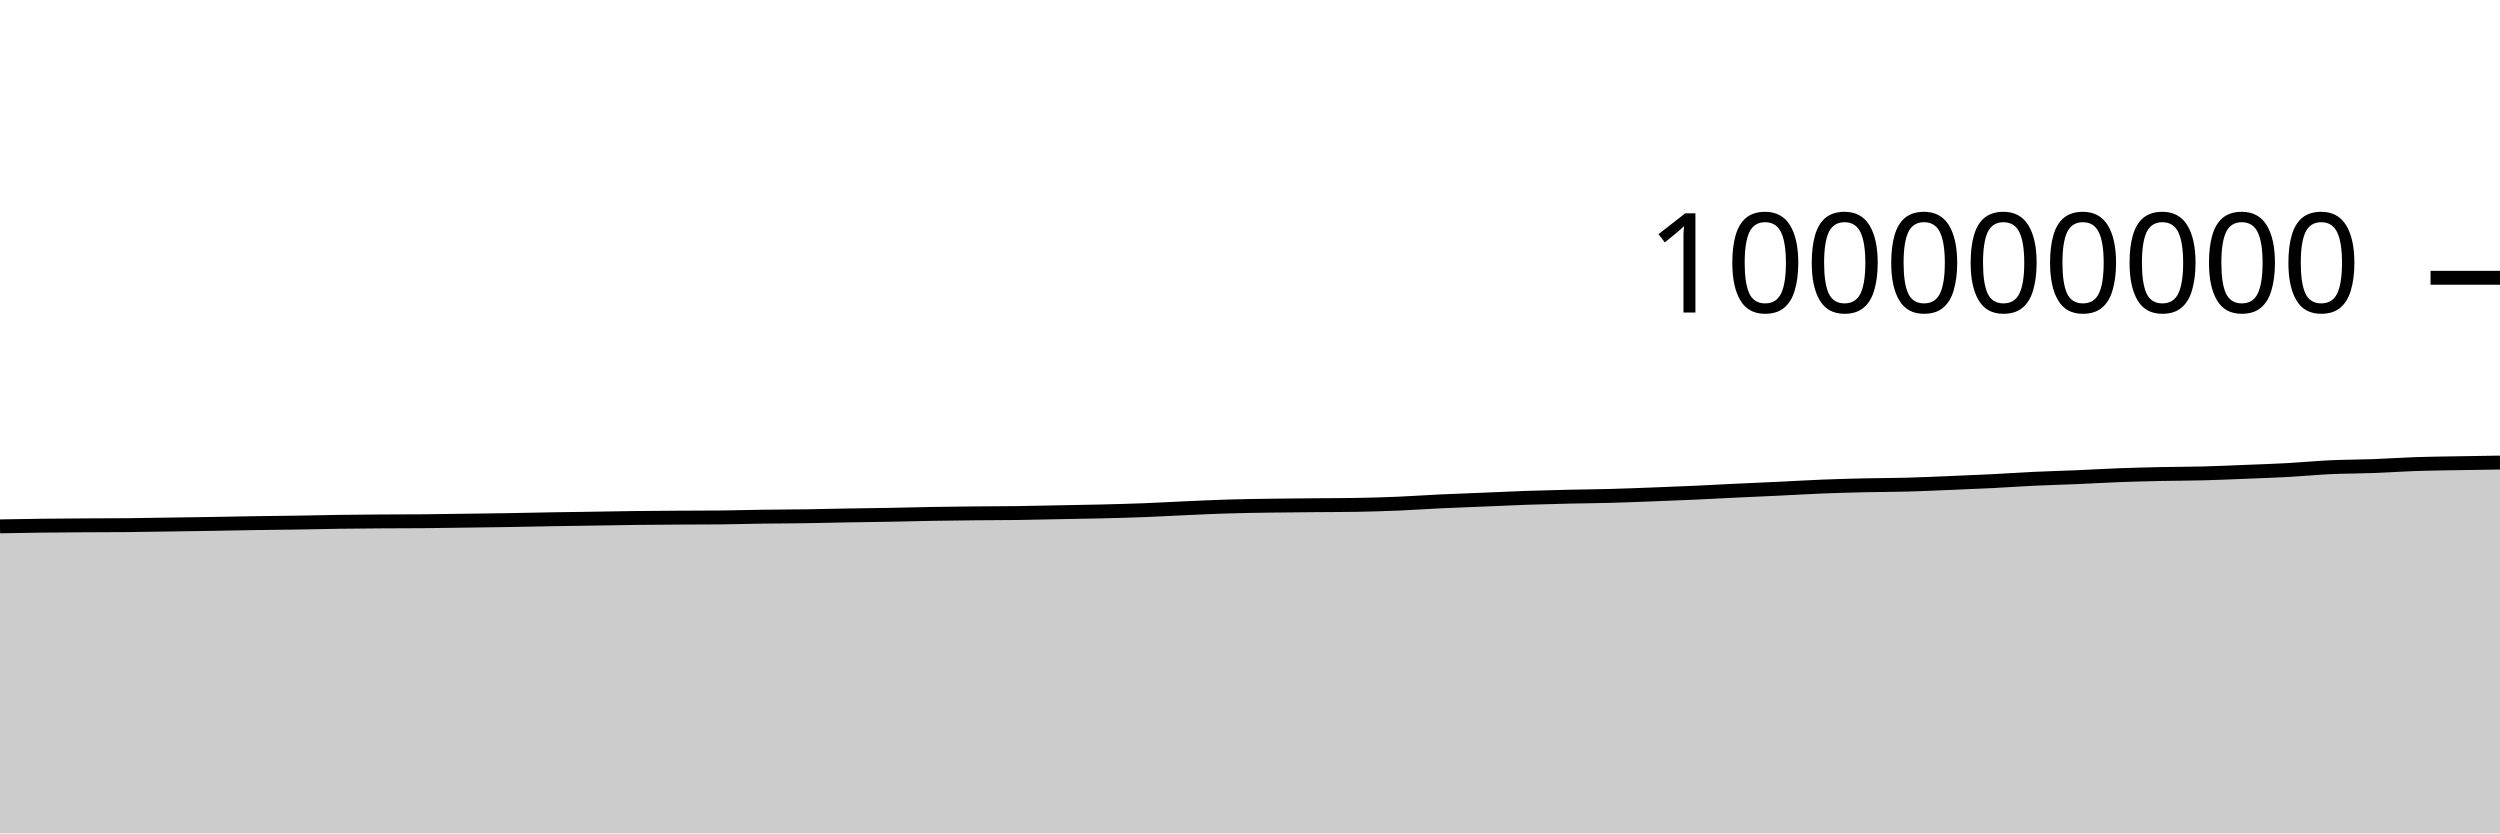
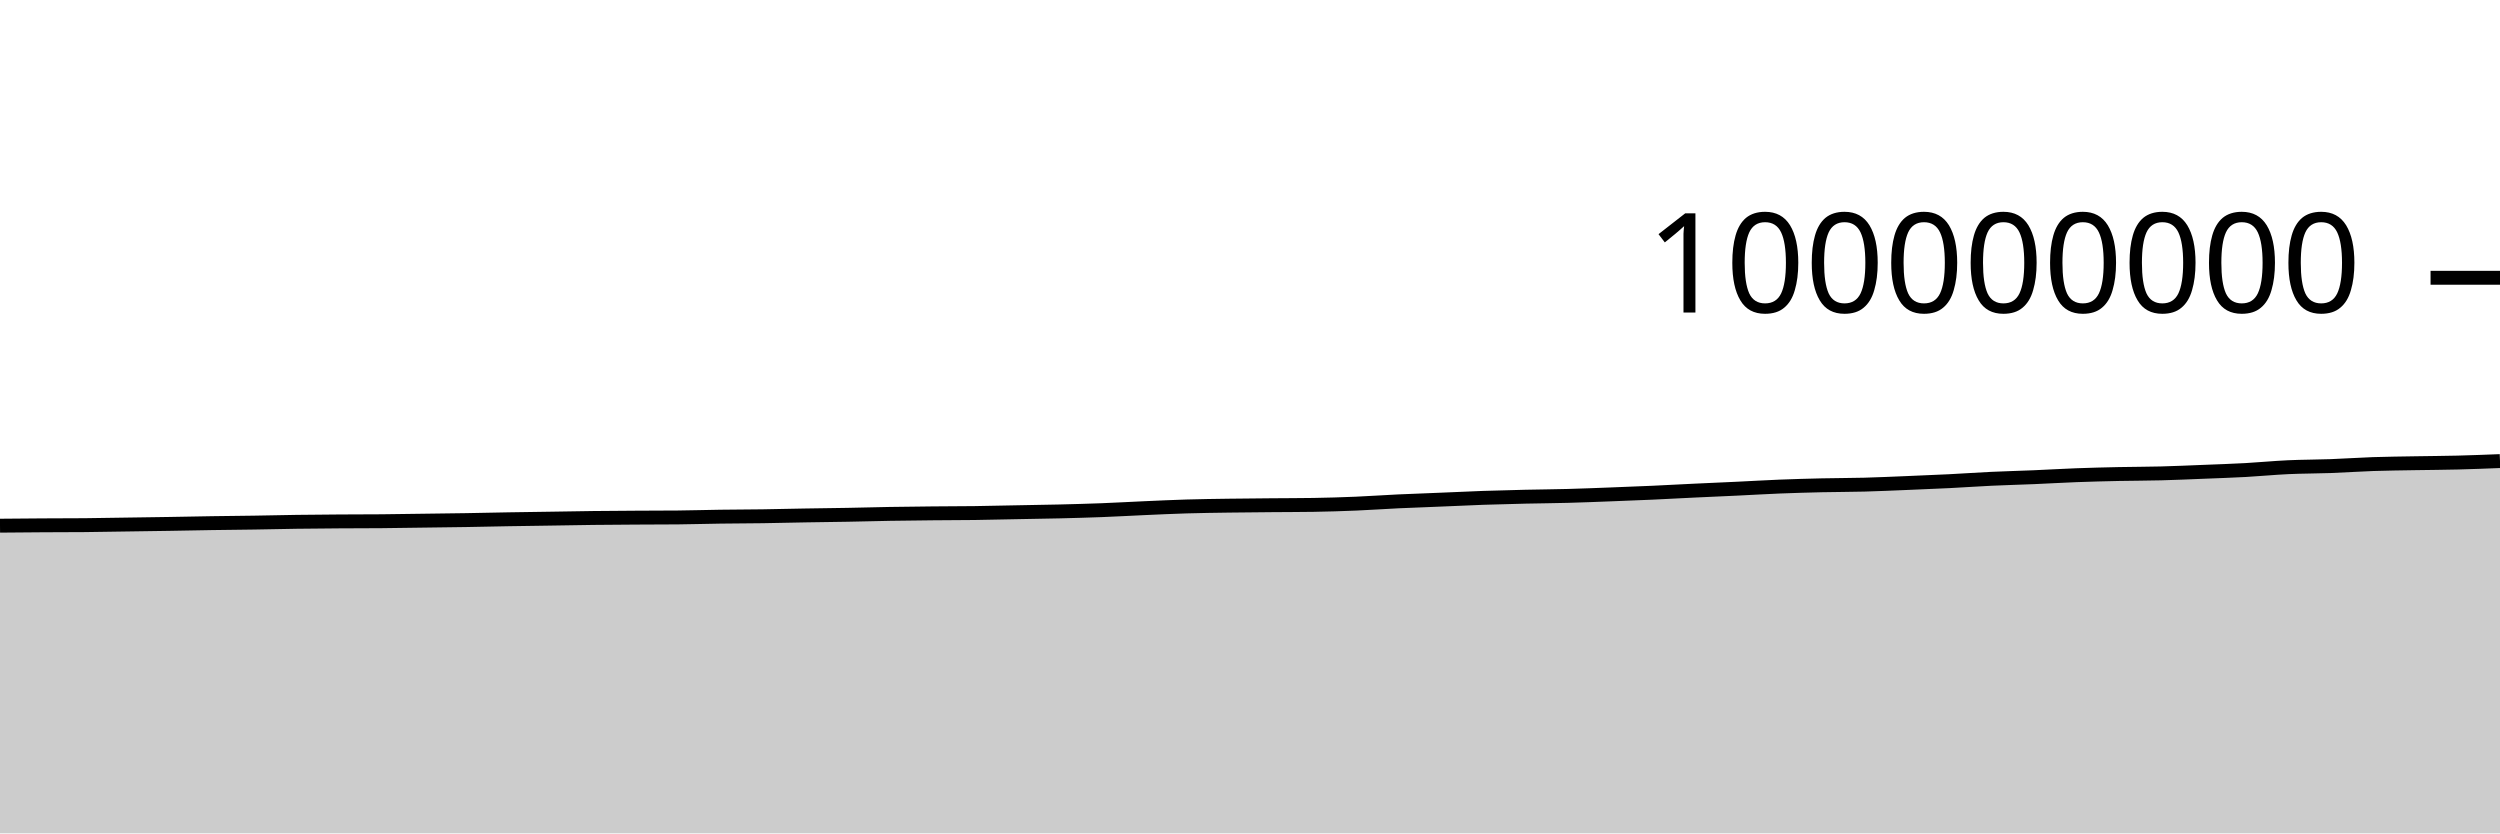
<svg xmlns="http://www.w3.org/2000/svg" viewBox="0 0 180 60">
  <g transform="translate(0,20)">
-     <path class="area" fill="rgba(0, 0, 0, 0.2)" d="M0,17.897C1.017,17.879,2.034,17.861,3.051,17.849C4.068,17.837,5.085,17.83,6.102,17.824C7.119,17.818,8.136,17.82,9.153,17.811C10.169,17.803,11.186,17.781,12.203,17.766C13.22,17.751,14.237,17.738,15.254,17.721C16.271,17.705,17.288,17.682,18.305,17.666C19.322,17.65,20.339,17.643,21.356,17.627C22.373,17.611,23.39,17.585,24.407,17.571C25.424,17.556,26.441,17.549,27.458,17.542C28.475,17.535,29.492,17.538,30.508,17.529C31.525,17.521,32.542,17.501,33.559,17.488C34.576,17.474,35.593,17.463,36.61,17.447C37.627,17.43,38.644,17.405,39.661,17.388C40.678,17.371,41.695,17.358,42.712,17.342C43.729,17.327,44.746,17.306,45.763,17.294C46.78,17.282,47.797,17.276,48.814,17.27C49.831,17.264,50.847,17.265,51.864,17.256C52.881,17.247,53.898,17.214,54.915,17.2C55.932,17.186,56.949,17.186,57.966,17.171C58.983,17.157,60,17.129,61.017,17.112C62.034,17.094,63.051,17.085,64.068,17.066C65.085,17.048,66.102,17.017,67.119,17C68.136,16.982,69.153,16.972,70.169,16.962C71.186,16.951,72.203,16.953,73.22,16.94C74.237,16.926,75.254,16.9,76.271,16.881C77.288,16.861,78.305,16.847,79.322,16.823C80.339,16.798,81.356,16.771,82.373,16.732C83.39,16.693,84.407,16.634,85.424,16.589C86.441,16.544,87.458,16.495,88.475,16.465C89.492,16.434,90.508,16.422,91.525,16.407C92.542,16.392,93.559,16.385,94.576,16.376C95.593,16.367,96.61,16.368,97.627,16.352C98.644,16.336,99.661,16.304,100.678,16.262C101.695,16.219,102.712,16.146,103.729,16.098C104.746,16.05,105.763,16.016,106.78,15.974C107.797,15.932,108.814,15.882,109.831,15.846C110.847,15.811,111.864,15.786,112.881,15.762C113.898,15.739,114.915,15.733,115.932,15.705C116.949,15.678,117.966,15.637,118.983,15.598C120,15.56,121.017,15.521,122.034,15.475C123.051,15.429,124.068,15.371,125.085,15.323C126.102,15.274,127.119,15.232,128.136,15.184C129.153,15.136,130.169,15.074,131.186,15.033C132.203,14.993,133.22,14.964,134.237,14.941C135.254,14.918,136.271,14.921,137.288,14.894C138.305,14.867,139.322,14.819,140.339,14.778C141.356,14.736,142.373,14.696,143.39,14.645C144.407,14.594,145.424,14.521,146.441,14.473C147.458,14.425,148.475,14.401,149.492,14.358C150.508,14.315,151.525,14.253,152.542,14.215C153.559,14.177,154.576,14.152,155.593,14.13C156.61,14.109,157.627,14.111,158.644,14.084C159.661,14.058,160.678,14.012,161.695,13.971C162.712,13.931,163.729,13.897,164.746,13.842C165.763,13.786,166.78,13.685,167.797,13.638C168.814,13.591,169.831,13.597,170.847,13.559C171.864,13.522,172.881,13.449,173.898,13.414C174.915,13.38,175.932,13.37,176.949,13.352C177.966,13.334,178.983,13.319,180,13.304L180,40C178.983,40,177.966,40,176.949,40C175.932,40,174.915,40,173.898,40C172.881,40,171.864,40,170.847,40C169.831,40,168.814,40,167.797,40C166.78,40,165.763,40,164.746,40C163.729,40,162.712,40,161.695,40C160.678,40,159.661,40,158.644,40C157.627,40,156.61,40,155.593,40C154.576,40,153.559,40,152.542,40C151.525,40,150.508,40,149.492,40C148.475,40,147.458,40,146.441,40C145.424,40,144.407,40,143.39,40C142.373,40,141.356,40,140.339,40C139.322,40,138.305,40,137.288,40C136.271,40,135.254,40,134.237,40C133.22,40,132.203,40,131.186,40C130.169,40,129.153,40,128.136,40C127.119,40,126.102,40,125.085,40C124.068,40,123.051,40,122.034,40C121.017,40,120,40,118.983,40C117.966,40,116.949,40,115.932,40C114.915,40,113.898,40,112.881,40C111.864,40,110.847,40,109.831,40C108.814,40,107.797,40,106.78,40C105.763,40,104.746,40,103.729,40C102.712,40,101.695,40,100.678,40C99.661,40,98.644,40,97.627,40C96.61,40,95.593,40,94.576,40C93.559,40,92.542,40,91.525,40C90.508,40,89.492,40,88.475,40C87.458,40,86.441,40,85.424,40C84.407,40,83.39,40,82.373,40C81.356,40,80.339,40,79.322,40C78.305,40,77.288,40,76.271,40C75.254,40,74.237,40,73.22,40C72.203,40,71.186,40,70.169,40C69.153,40,68.136,40,67.119,40C66.102,40,65.085,40,64.068,40C63.051,40,62.034,40,61.017,40C60,40,58.983,40,57.966,40C56.949,40,55.932,40,54.915,40C53.898,40,52.881,40,51.864,40C50.847,40,49.831,40,48.814,40C47.797,40,46.78,40,45.763,40C44.746,40,43.729,40,42.712,40C41.695,40,40.678,40,39.661,40C38.644,40,37.627,40,36.61,40C35.593,40,34.576,40,33.559,40C32.542,40,31.525,40,30.508,40C29.492,40,28.475,40,27.458,40C26.441,40,25.424,40,24.407,40C23.39,40,22.373,40,21.356,40C20.339,40,19.322,40,18.305,40C17.288,40,16.271,40,15.254,40C14.237,40,13.22,40,12.203,40C11.186,40,10.169,40,9.153,40C8.136,40,7.119,40,6.102,40C5.085,40,4.068,40,3.051,40C2.034,40,1.017,40,0,40Z" />
-     <path class="line" stroke="black" fill="none" d="M0,17.897C1.017,17.879,2.034,17.861,3.051,17.849C4.068,17.837,5.085,17.83,6.102,17.824C7.119,17.818,8.136,17.82,9.153,17.811C10.169,17.803,11.186,17.781,12.203,17.766C13.22,17.751,14.237,17.738,15.254,17.721C16.271,17.705,17.288,17.682,18.305,17.666C19.322,17.65,20.339,17.643,21.356,17.627C22.373,17.611,23.39,17.585,24.407,17.571C25.424,17.556,26.441,17.549,27.458,17.542C28.475,17.535,29.492,17.538,30.508,17.529C31.525,17.521,32.542,17.501,33.559,17.488C34.576,17.474,35.593,17.463,36.61,17.447C37.627,17.43,38.644,17.405,39.661,17.388C40.678,17.371,41.695,17.358,42.712,17.342C43.729,17.327,44.746,17.306,45.763,17.294C46.78,17.282,47.797,17.276,48.814,17.27C49.831,17.264,50.847,17.265,51.864,17.256C52.881,17.247,53.898,17.214,54.915,17.2C55.932,17.186,56.949,17.186,57.966,17.171C58.983,17.157,60,17.129,61.017,17.112C62.034,17.094,63.051,17.085,64.068,17.066C65.085,17.048,66.102,17.017,67.119,17C68.136,16.982,69.153,16.972,70.169,16.962C71.186,16.951,72.203,16.953,73.22,16.94C74.237,16.926,75.254,16.9,76.271,16.881C77.288,16.861,78.305,16.847,79.322,16.823C80.339,16.798,81.356,16.771,82.373,16.732C83.39,16.693,84.407,16.634,85.424,16.589C86.441,16.544,87.458,16.495,88.475,16.465C89.492,16.434,90.508,16.422,91.525,16.407C92.542,16.392,93.559,16.385,94.576,16.376C95.593,16.367,96.61,16.368,97.627,16.352C98.644,16.336,99.661,16.304,100.678,16.262C101.695,16.219,102.712,16.146,103.729,16.098C104.746,16.05,105.763,16.016,106.78,15.974C107.797,15.932,108.814,15.882,109.831,15.846C110.847,15.811,111.864,15.786,112.881,15.762C113.898,15.739,114.915,15.733,115.932,15.705C116.949,15.678,117.966,15.637,118.983,15.598C120,15.56,121.017,15.521,122.034,15.475C123.051,15.429,124.068,15.371,125.085,15.323C126.102,15.274,127.119,15.232,128.136,15.184C129.153,15.136,130.169,15.074,131.186,15.033C132.203,14.993,133.22,14.964,134.237,14.941C135.254,14.918,136.271,14.921,137.288,14.894C138.305,14.867,139.322,14.819,140.339,14.778C141.356,14.736,142.373,14.696,143.39,14.645C144.407,14.594,145.424,14.521,146.441,14.473C147.458,14.425,148.475,14.401,149.492,14.358C150.508,14.315,151.525,14.253,152.542,14.215C153.559,14.177,154.576,14.152,155.593,14.13C156.61,14.109,157.627,14.111,158.644,14.084C159.661,14.058,160.678,14.012,161.695,13.971C162.712,13.931,163.729,13.897,164.746,13.842C165.763,13.786,166.78,13.685,167.797,13.638C168.814,13.591,169.831,13.597,170.847,13.559C171.864,13.522,172.881,13.449,173.898,13.414C174.915,13.38,175.932,13.37,176.949,13.352C177.966,13.334,178.983,13.319,180,13.304" />
+     <path class="area" fill="rgba(0, 0, 0, 0.2)" d="M0,17.849C1.017,17.84,2.034,17.83,3.051,17.824C4.068,17.818,5.085,17.82,6.102,17.811C7.119,17.803,8.136,17.781,9.153,17.766C10.169,17.751,11.186,17.738,12.203,17.721C13.22,17.705,14.237,17.682,15.254,17.666C16.271,17.65,17.288,17.643,18.305,17.627C19.322,17.611,20.339,17.585,21.356,17.571C22.373,17.556,23.39,17.549,24.407,17.542C25.424,17.535,26.441,17.538,27.458,17.529C28.475,17.521,29.492,17.501,30.508,17.488C31.525,17.474,32.542,17.463,33.559,17.447C34.576,17.43,35.593,17.405,36.61,17.388C37.627,17.371,38.644,17.358,39.661,17.342C40.678,17.327,41.695,17.306,42.712,17.294C43.729,17.282,44.746,17.276,45.763,17.27C46.78,17.264,47.797,17.265,48.814,17.256C49.831,17.247,50.847,17.214,51.864,17.2C52.881,17.186,53.898,17.186,54.915,17.171C55.932,17.157,56.949,17.129,57.966,17.112C58.983,17.094,60,17.085,61.017,17.066C62.034,17.048,63.051,17.017,64.068,17C65.085,16.982,66.102,16.972,67.119,16.962C68.136,16.951,69.153,16.953,70.169,16.94C71.186,16.926,72.203,16.9,73.22,16.881C74.237,16.861,75.254,16.847,76.271,16.823C77.288,16.798,78.305,16.771,79.322,16.732C80.339,16.693,81.356,16.634,82.373,16.589C83.39,16.544,84.407,16.495,85.424,16.465C86.441,16.434,87.458,16.422,88.475,16.407C89.492,16.392,90.508,16.385,91.525,16.376C92.542,16.367,93.559,16.368,94.576,16.352C95.593,16.336,96.61,16.304,97.627,16.262C98.644,16.219,99.661,16.146,100.678,16.098C101.695,16.05,102.712,16.016,103.729,15.974C104.746,15.932,105.763,15.882,106.78,15.846C107.797,15.811,108.814,15.786,109.831,15.762C110.847,15.739,111.864,15.733,112.881,15.705C113.898,15.678,114.915,15.637,115.932,15.598C116.949,15.56,117.966,15.521,118.983,15.475C120,15.429,121.017,15.371,122.034,15.323C123.051,15.274,124.068,15.232,125.085,15.184C126.102,15.136,127.119,15.074,128.136,15.033C129.153,14.993,130.169,14.964,131.186,14.941C132.203,14.918,133.22,14.921,134.237,14.894C135.254,14.867,136.271,14.819,137.288,14.778C138.305,14.736,139.322,14.696,140.339,14.645C141.356,14.594,142.373,14.521,143.39,14.473C144.407,14.425,145.424,14.401,146.441,14.358C147.458,14.315,148.475,14.253,149.492,14.215C150.508,14.177,151.525,14.152,152.542,14.13C153.559,14.109,154.576,14.111,155.593,14.084C156.61,14.058,157.627,14.012,158.644,13.971C159.661,13.931,160.678,13.897,161.695,13.842C162.712,13.786,163.729,13.685,164.746,13.638C165.763,13.591,166.78,13.597,167.797,13.559C168.814,13.522,169.831,13.449,170.847,13.414C171.864,13.38,172.881,13.37,173.898,13.352C174.915,13.334,175.932,13.33,176.949,13.304C177.966,13.279,178.983,13.238,180,13.198L180,40C178.983,40,177.966,40,176.949,40C175.932,40,174.915,40,173.898,40C172.881,40,171.864,40,170.847,40C169.831,40,168.814,40,167.797,40C166.78,40,165.763,40,164.746,40C163.729,40,162.712,40,161.695,40C160.678,40,159.661,40,158.644,40C157.627,40,156.61,40,155.593,40C154.576,40,153.559,40,152.542,40C151.525,40,150.508,40,149.492,40C148.475,40,147.458,40,146.441,40C145.424,40,144.407,40,143.39,40C142.373,40,141.356,40,140.339,40C139.322,40,138.305,40,137.288,40C136.271,40,135.254,40,134.237,40C133.22,40,132.203,40,131.186,40C130.169,40,129.153,40,128.136,40C127.119,40,126.102,40,125.085,40C124.068,40,123.051,40,122.034,40C121.017,40,120,40,118.983,40C117.966,40,116.949,40,115.932,40C114.915,40,113.898,40,112.881,40C111.864,40,110.847,40,109.831,40C108.814,40,107.797,40,106.78,40C105.763,40,104.746,40,103.729,40C102.712,40,101.695,40,100.678,40C99.661,40,98.644,40,97.627,40C96.61,40,95.593,40,94.576,40C93.559,40,92.542,40,91.525,40C90.508,40,89.492,40,88.475,40C87.458,40,86.441,40,85.424,40C84.407,40,83.39,40,82.373,40C81.356,40,80.339,40,79.322,40C78.305,40,77.288,40,76.271,40C75.254,40,74.237,40,73.22,40C72.203,40,71.186,40,70.169,40C69.153,40,68.136,40,67.119,40C66.102,40,65.085,40,64.068,40C63.051,40,62.034,40,61.017,40C60,40,58.983,40,57.966,40C56.949,40,55.932,40,54.915,40C53.898,40,52.881,40,51.864,40C50.847,40,49.831,40,48.814,40C47.797,40,46.78,40,45.763,40C44.746,40,43.729,40,42.712,40C41.695,40,40.678,40,39.661,40C38.644,40,37.627,40,36.61,40C35.593,40,34.576,40,33.559,40C32.542,40,31.525,40,30.508,40C29.492,40,28.475,40,27.458,40C26.441,40,25.424,40,24.407,40C23.39,40,22.373,40,21.356,40C20.339,40,19.322,40,18.305,40C17.288,40,16.271,40,15.254,40C14.237,40,13.22,40,12.203,40C11.186,40,10.169,40,9.153,40C8.136,40,7.119,40,6.102,40C5.085,40,4.068,40,3.051,40C2.034,40,1.017,40,0,40Z" />
+     <path class="line" stroke="black" fill="none" d="M0,17.849C1.017,17.84,2.034,17.83,3.051,17.824C4.068,17.818,5.085,17.82,6.102,17.811C7.119,17.803,8.136,17.781,9.153,17.766C10.169,17.751,11.186,17.738,12.203,17.721C13.22,17.705,14.237,17.682,15.254,17.666C16.271,17.65,17.288,17.643,18.305,17.627C19.322,17.611,20.339,17.585,21.356,17.571C22.373,17.556,23.39,17.549,24.407,17.542C25.424,17.535,26.441,17.538,27.458,17.529C28.475,17.521,29.492,17.501,30.508,17.488C31.525,17.474,32.542,17.463,33.559,17.447C34.576,17.43,35.593,17.405,36.61,17.388C37.627,17.371,38.644,17.358,39.661,17.342C40.678,17.327,41.695,17.306,42.712,17.294C43.729,17.282,44.746,17.276,45.763,17.27C46.78,17.264,47.797,17.265,48.814,17.256C49.831,17.247,50.847,17.214,51.864,17.2C52.881,17.186,53.898,17.186,54.915,17.171C55.932,17.157,56.949,17.129,57.966,17.112C58.983,17.094,60,17.085,61.017,17.066C62.034,17.048,63.051,17.017,64.068,17C65.085,16.982,66.102,16.972,67.119,16.962C68.136,16.951,69.153,16.953,70.169,16.94C71.186,16.926,72.203,16.9,73.22,16.881C74.237,16.861,75.254,16.847,76.271,16.823C77.288,16.798,78.305,16.771,79.322,16.732C80.339,16.693,81.356,16.634,82.373,16.589C83.39,16.544,84.407,16.495,85.424,16.465C86.441,16.434,87.458,16.422,88.475,16.407C89.492,16.392,90.508,16.385,91.525,16.376C92.542,16.367,93.559,16.368,94.576,16.352C95.593,16.336,96.61,16.304,97.627,16.262C98.644,16.219,99.661,16.146,100.678,16.098C101.695,16.05,102.712,16.016,103.729,15.974C104.746,15.932,105.763,15.882,106.78,15.846C107.797,15.811,108.814,15.786,109.831,15.762C110.847,15.739,111.864,15.733,112.881,15.705C113.898,15.678,114.915,15.637,115.932,15.598C116.949,15.56,117.966,15.521,118.983,15.475C120,15.429,121.017,15.371,122.034,15.323C123.051,15.274,124.068,15.232,125.085,15.184C126.102,15.136,127.119,15.074,128.136,15.033C129.153,14.993,130.169,14.964,131.186,14.941C132.203,14.918,133.22,14.921,134.237,14.894C135.254,14.867,136.271,14.819,137.288,14.778C138.305,14.736,139.322,14.696,140.339,14.645C141.356,14.594,142.373,14.521,143.39,14.473C144.407,14.425,145.424,14.401,146.441,14.358C147.458,14.315,148.475,14.253,149.492,14.215C150.508,14.177,151.525,14.152,152.542,14.13C153.559,14.109,154.576,14.111,155.593,14.084C156.61,14.058,157.627,14.012,158.644,13.971C159.661,13.931,160.678,13.897,161.695,13.842C162.712,13.786,163.729,13.685,164.746,13.638C165.763,13.591,166.78,13.597,167.797,13.559C168.814,13.522,169.831,13.449,170.847,13.414C171.864,13.38,172.881,13.37,173.898,13.352C174.915,13.334,175.932,13.33,176.949,13.304C177.966,13.279,178.983,13.238,180,13.198" />
    <path class="axis-ceiling" stroke-width="1" stroke="black" fill="none" d="M175,0L180,0" />
    <text class="axis-ceiling-label" font-family="sans-serif" text-anchor="end" font-size="10px" x="170" y="2.5">100000000</text>
  </g>
</svg>
